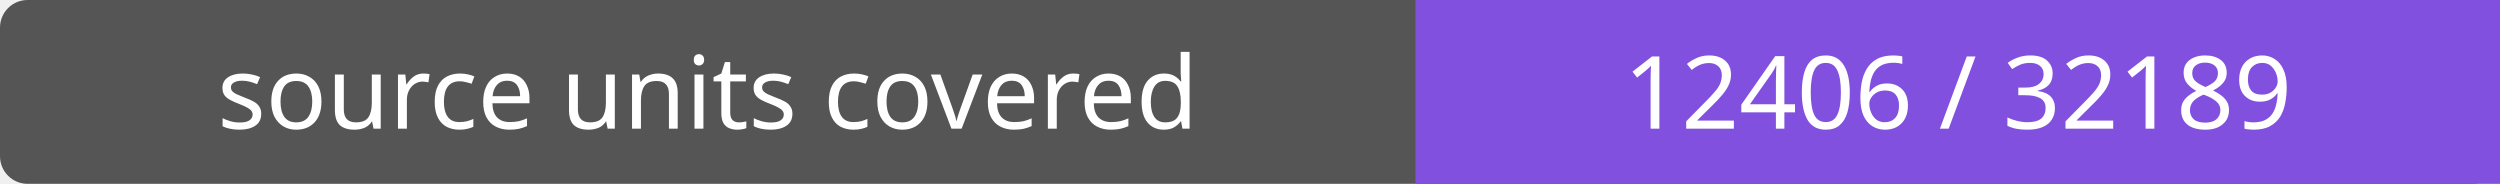
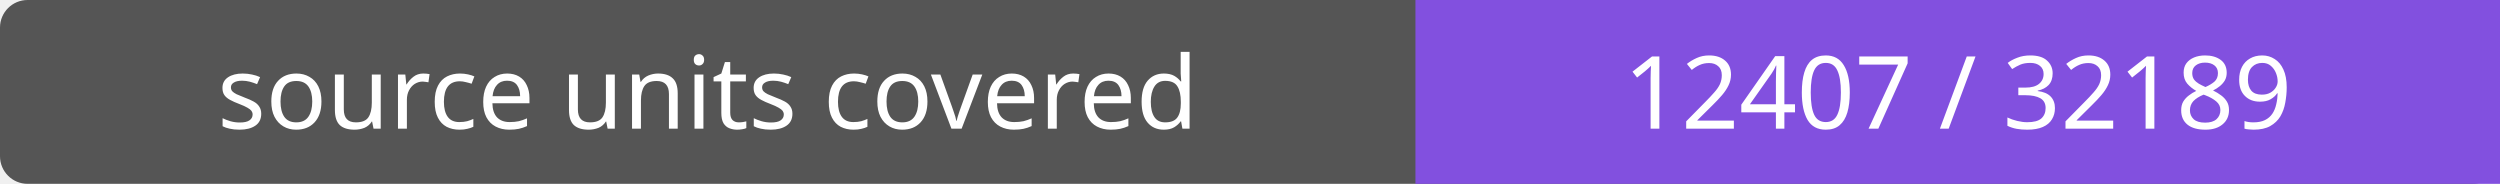
- <svg xmlns="http://www.w3.org/2000/svg" width="272" height="20" role="img" aria-label="source units covered: 12406 / 32189">
+ <svg xmlns="http://www.w3.org/2000/svg" width="272" height="20" role="img" aria-label="source units covered: 12407 / 32189">
  <rect width="272" height="20" rx="3" fill="#555" />
  <path fill="#8250df" d="M154 0h118v20H154z" />
  <g fill="#fff" text-anchor="middle" font-family="Verdana,sans-serif" font-size="11">
    <text x="77.0" y="14">source units covered</text>
-     <text x="213.0" y="14">12406 / 32189</text>
+     <text x="213.0" y="14">12407 / 32189</text>
  </g>
</svg>
